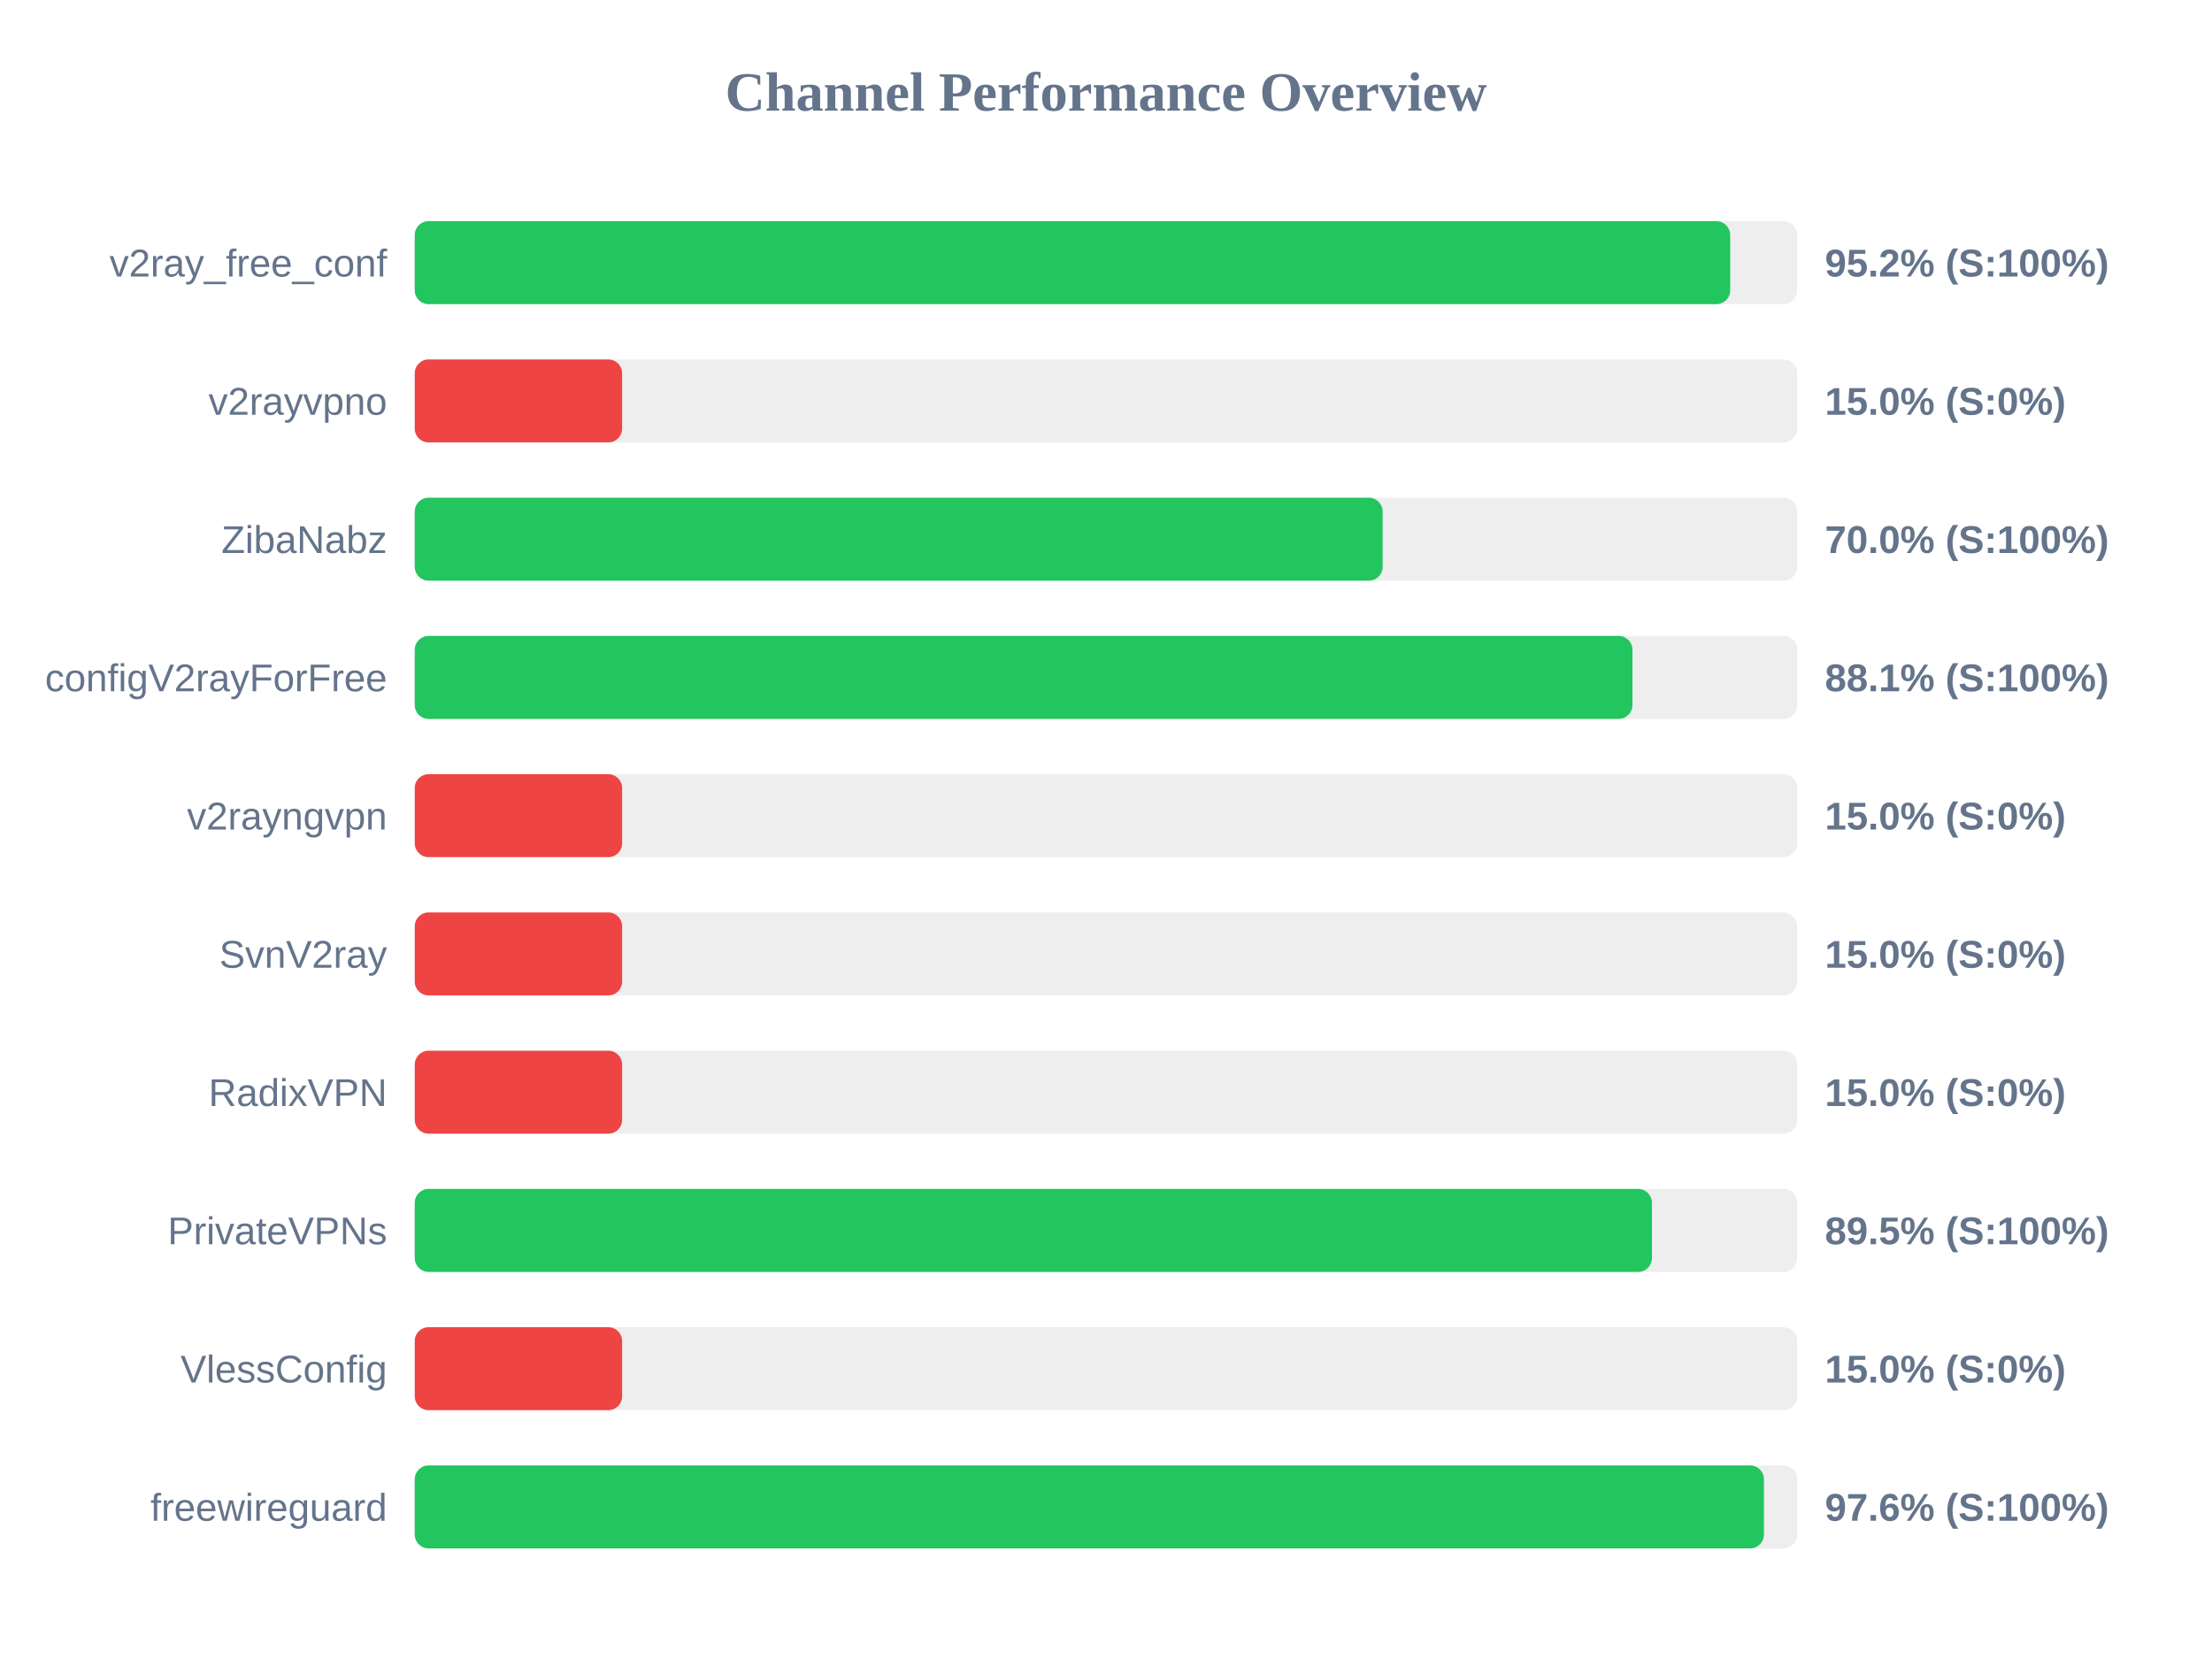
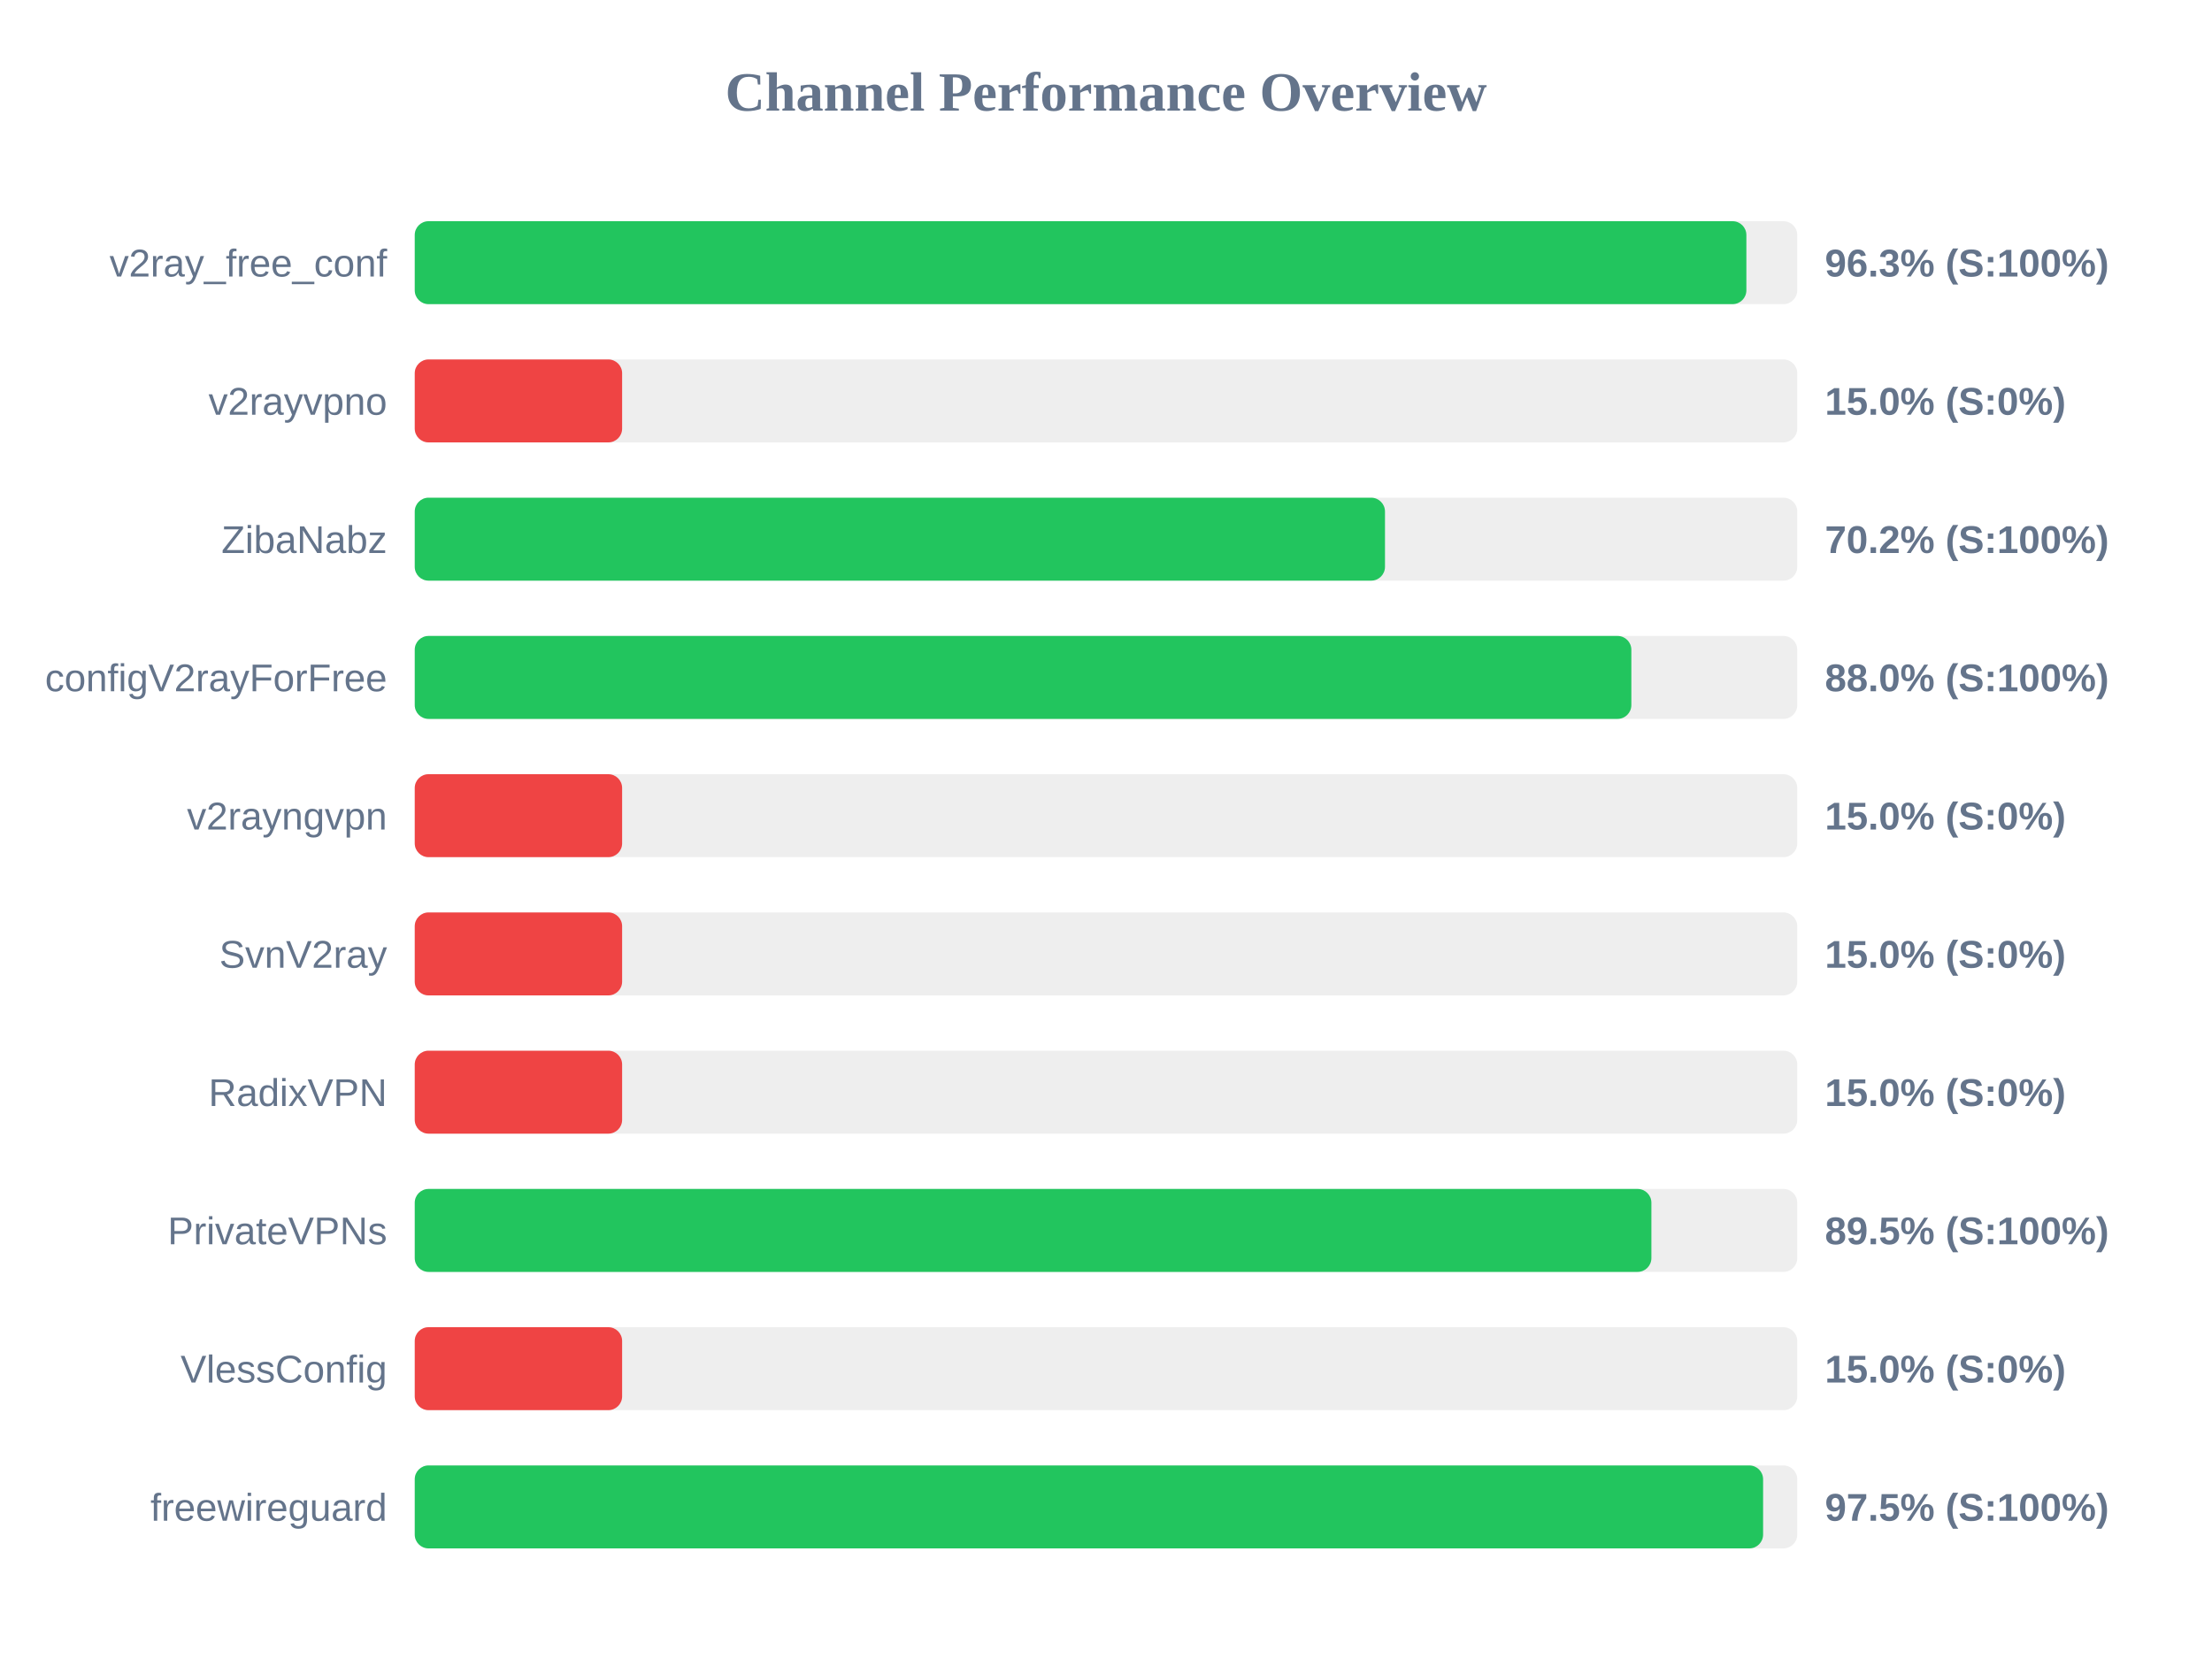
<svg xmlns="http://www.w3.org/2000/svg" width="800" height="600" version="1.1">
  <style>
        .row { font: 14px Arial; fill: #64748b; }
        .score { font: bold 14px Arial; fill: #64748b; }
    </style>
  <text x="400" y="40" text-anchor="middle" font-size="20px" font-weight="bold" fill="#64748b">Channel Performance Overview</text>
  <rect x="150" y="80" width="500" height="30" fill="#eee" rx="5" />
-   <rect x="150" y="80" width="475.75" height="30" fill="#22c55e" rx="5" />
+   <rect x="150" y="80" width="481.6" height="30" fill="#22c55e" rx="5" />
  <text x="140" y="100" text-anchor="end" class="row">v2ray_free_conf</text>
-   <text x="660" y="100" text-anchor="start" class="score">95.2% (S:100%)</text>
+   <text x="660" y="100" text-anchor="start" class="score">96.3% (S:100%)</text>
  <rect x="150" y="130" width="500" height="30" fill="#eee" rx="5" />
  <rect x="150" y="130" width="75.0" height="30" fill="#ef4444" rx="5" />
  <text x="140" y="150" text-anchor="end" class="row">v2rayvpno</text>
  <text x="660" y="150" text-anchor="start" class="score">15.0% (S:0%)</text>
  <rect x="150" y="180" width="500" height="30" fill="#eee" rx="5" />
-   <rect x="150" y="180" width="350.05" height="30" fill="#22c55e" rx="5" />
+   <rect x="150" y="180" width="350.9" height="30" fill="#22c55e" rx="5" />
  <text x="140" y="200" text-anchor="end" class="row">ZibaNabz</text>
-   <text x="660" y="200" text-anchor="start" class="score">70.0% (S:100%)</text>
+   <text x="660" y="200" text-anchor="start" class="score">70.2% (S:100%)</text>
  <rect x="150" y="230" width="500" height="30" fill="#eee" rx="5" />
-   <rect x="150" y="230" width="440.4" height="30" fill="#22c55e" rx="5" />
+   <rect x="150" y="230" width="440.0" height="30" fill="#22c55e" rx="5" />
  <text x="140" y="250" text-anchor="end" class="row">configV2rayForFree</text>
-   <text x="660" y="250" text-anchor="start" class="score">88.1% (S:100%)</text>
+   <text x="660" y="250" text-anchor="start" class="score">88.0% (S:100%)</text>
  <rect x="150" y="280" width="500" height="30" fill="#eee" rx="5" />
  <rect x="150" y="280" width="75.0" height="30" fill="#ef4444" rx="5" />
  <text x="140" y="300" text-anchor="end" class="row">v2rayngvpn</text>
  <text x="660" y="300" text-anchor="start" class="score">15.0% (S:0%)</text>
  <rect x="150" y="330" width="500" height="30" fill="#eee" rx="5" />
  <rect x="150" y="330" width="75.0" height="30" fill="#ef4444" rx="5" />
  <text x="140" y="350" text-anchor="end" class="row">SvnV2ray</text>
  <text x="660" y="350" text-anchor="start" class="score">15.0% (S:0%)</text>
  <rect x="150" y="380" width="500" height="30" fill="#eee" rx="5" />
  <rect x="150" y="380" width="75.0" height="30" fill="#ef4444" rx="5" />
  <text x="140" y="400" text-anchor="end" class="row">RadixVPN</text>
  <text x="660" y="400" text-anchor="start" class="score">15.0% (S:0%)</text>
  <rect x="150" y="430" width="500" height="30" fill="#eee" rx="5" />
-   <rect x="150" y="430" width="447.45" height="30" fill="#22c55e" rx="5" />
+   <rect x="150" y="430" width="447.25" height="30" fill="#22c55e" rx="5" />
  <text x="140" y="450" text-anchor="end" class="row">PrivateVPNs</text>
  <text x="660" y="450" text-anchor="start" class="score">89.5% (S:100%)</text>
  <rect x="150" y="480" width="500" height="30" fill="#eee" rx="5" />
  <rect x="150" y="480" width="75.0" height="30" fill="#ef4444" rx="5" />
  <text x="140" y="500" text-anchor="end" class="row">VlessConfig</text>
  <text x="660" y="500" text-anchor="start" class="score">15.0% (S:0%)</text>
  <rect x="150" y="530" width="500" height="30" fill="#eee" rx="5" />
-   <rect x="150" y="530" width="487.95" height="30" fill="#22c55e" rx="5" />
+   <rect x="150" y="530" width="487.65" height="30" fill="#22c55e" rx="5" />
  <text x="140" y="550" text-anchor="end" class="row">freewireguard</text>
-   <text x="660" y="550" text-anchor="start" class="score">97.6% (S:100%)</text>
+   <text x="660" y="550" text-anchor="start" class="score">97.5% (S:100%)</text>
</svg>
